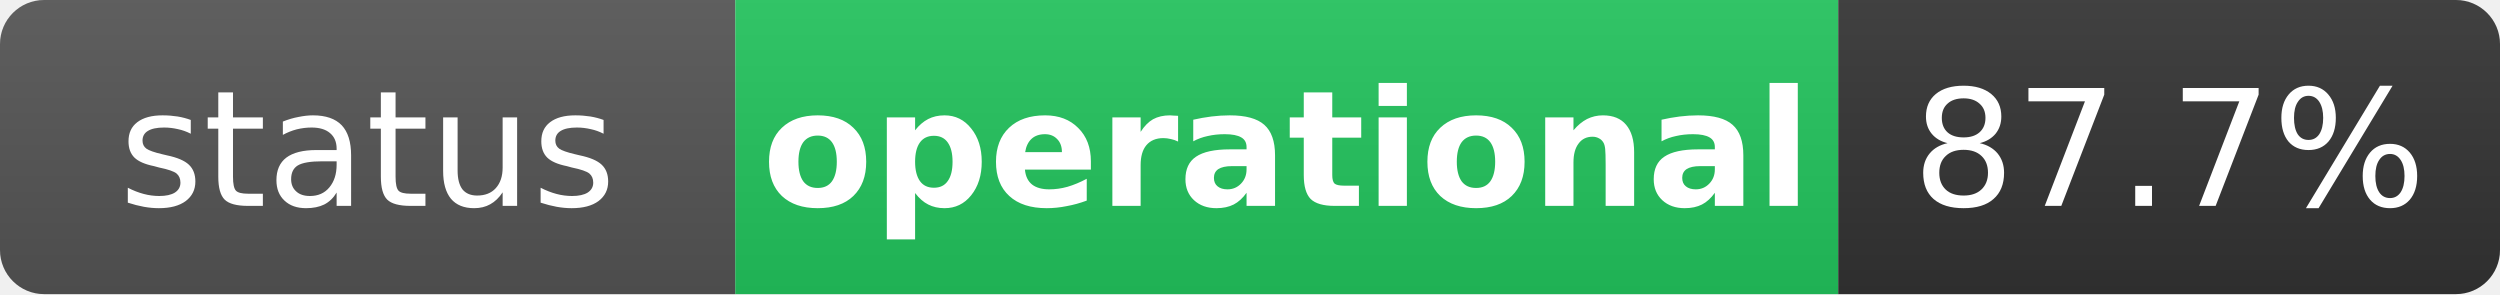
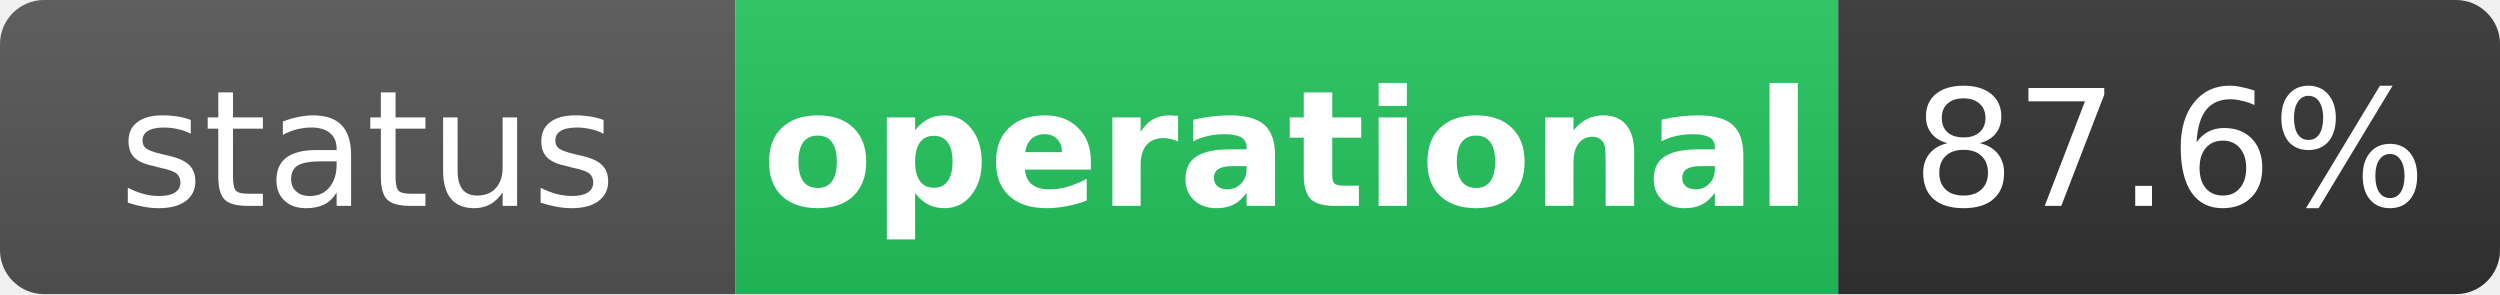
<svg xmlns="http://www.w3.org/2000/svg" width="170" height="20" role="img" aria-label="status: operational">
  <linearGradient id="s" x2="0" y2="100%">
    <stop offset="0" stop-color="#bbb" stop-opacity=".1" />
    <stop offset="1" stop-opacity=".1" />
  </linearGradient>
  <clipPath id="r">
    <rect width="170" height="20" rx="3" fill="#fff" />
  </clipPath>
  <g clip-path="url(#r)">
    <rect width="50" height="20" fill="#555" />
    <rect x="50" width="75" height="20" fill="#22c55e" />
    <rect x="125" width="45" height="20" fill="#333" />
    <rect width="170" height="20" fill="url(#s)" />
  </g>
  <g fill="#fff" text-anchor="middle" font-family="Verdana,Geneva,DejaVu Sans,sans-serif" text-rendering="geometricPrecision" font-size="11">
    <text x="25" y="14" fill="#fff">status</text>
    <text x="87.5" y="14" fill="#fff" font-weight="bold">operational</text>
-     <text x="147.5" y="14" fill="#fff">87.7%</text>
+     <text x="147.5" y="14" fill="#fff">87.6%</text>
  </g>
</svg>
